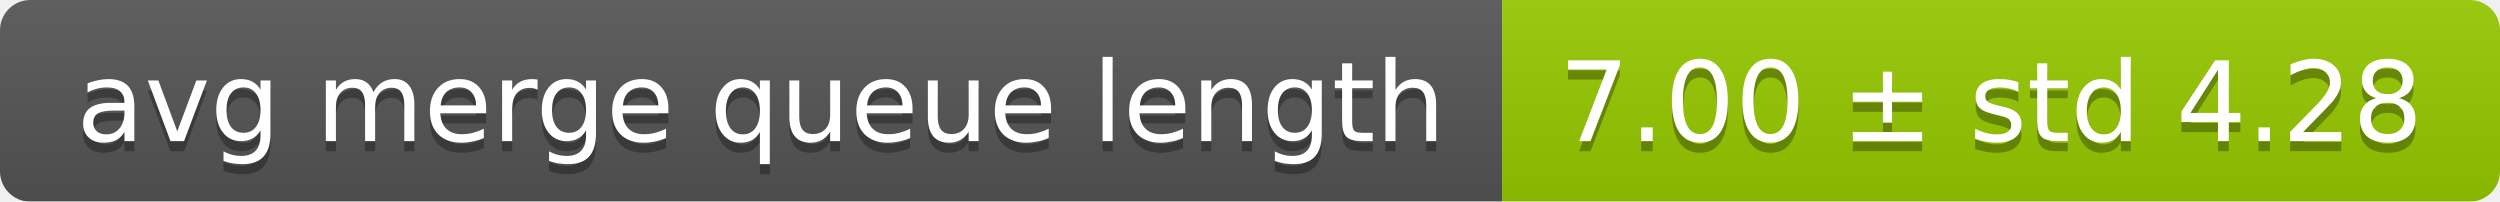
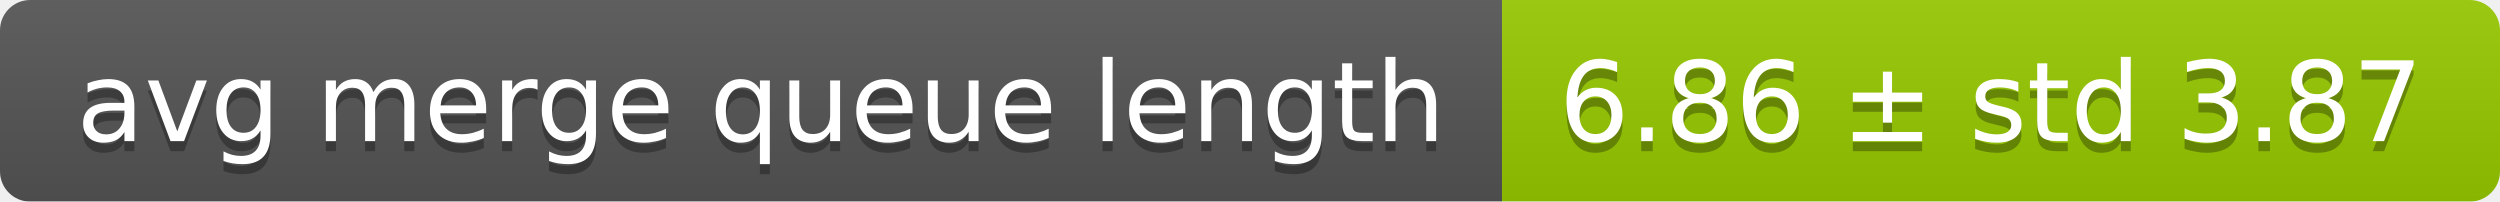
<svg xmlns="http://www.w3.org/2000/svg" width="248" height="20">
  <linearGradient id="smooth" x2="0" y2="100%">
    <stop offset="0" stop-color="#bbb" stop-opacity=".1" />
    <stop offset="1" stop-opacity=".1" />
  </linearGradient>
  <mask id="round">
    <rect width="248" height="20" rx="3" fill="#fff" />
  </mask>
  <g mask="url(#round)">
    <rect width="149" height="20" fill="#555" />
    <rect x="149" width="99" height="20" fill="#97ca00" />
    <rect width="248" height="20" fill="url(#smooth)" />
  </g>
  <g fill="#fff" text-anchor="middle" font-family="DejaVu Sans,Verdana,Geneva,sans-serif" font-size="11">
    <text x="75.5" y="15" fill="#010101" fill-opacity=".3">avg merge queue length</text>
    <text x="75.5" y="14">avg merge queue length</text>
-     <text x="197.5" y="15" fill="#010101" fill-opacity=".3">7.00 ± std 4.28</text>
-     <text x="197.5" y="14">7.00 ± std 4.28</text>
+     <text x="197.5" y="15" fill="#010101" fill-opacity=".3">6.86 ± std 3.87</text>
+     <text x="197.5" y="14">6.86 ± std 3.87</text>
  </g>
</svg>
